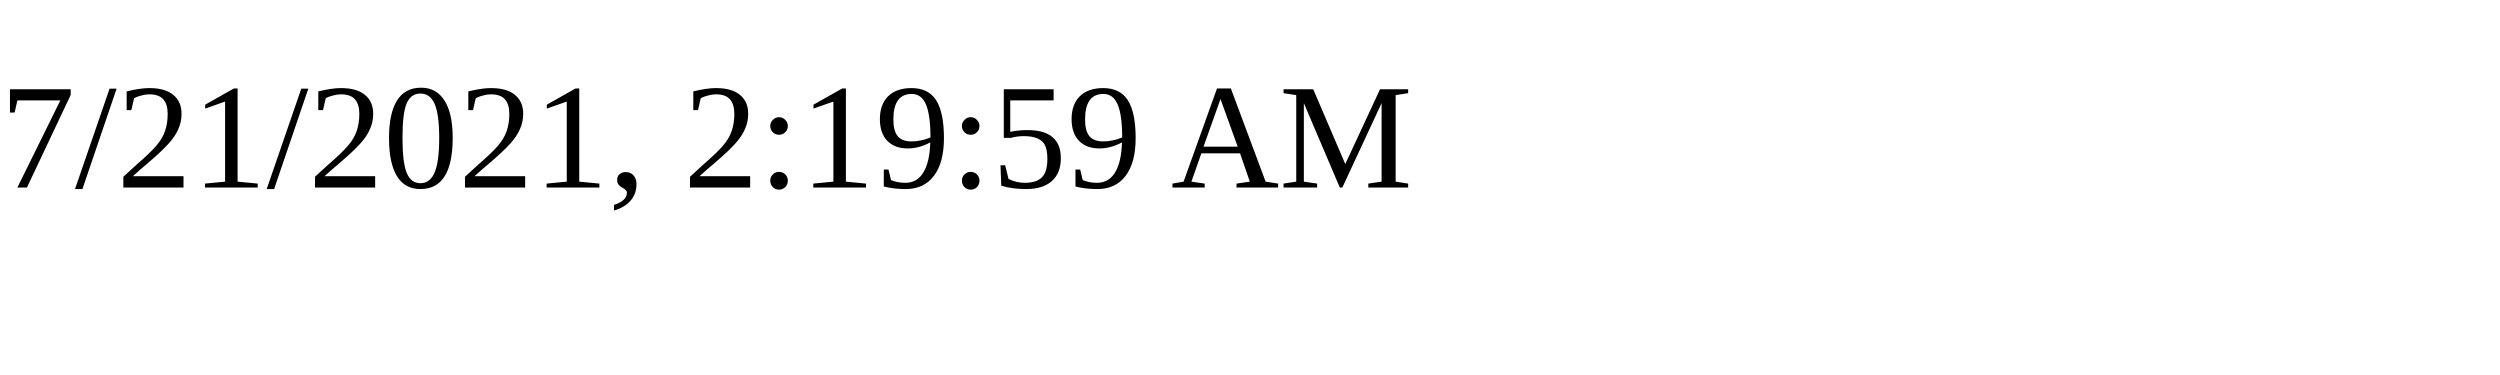
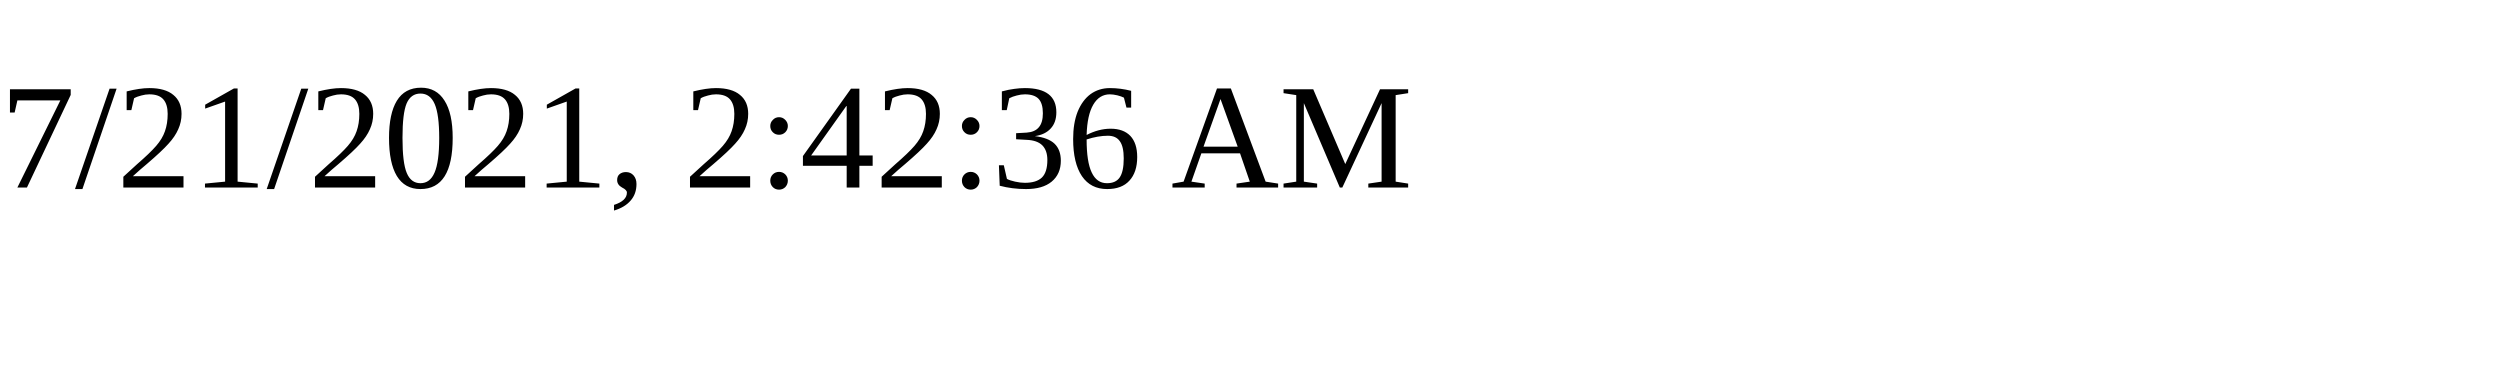
<svg xmlns="http://www.w3.org/2000/svg" height="30" width="200">
-   <text x="0" y="15">7/21/2021, 2:19:59 AM</text>
+   <text x="0" y="15">7/21/2021, 2:42:36 AM</text>
</svg>
